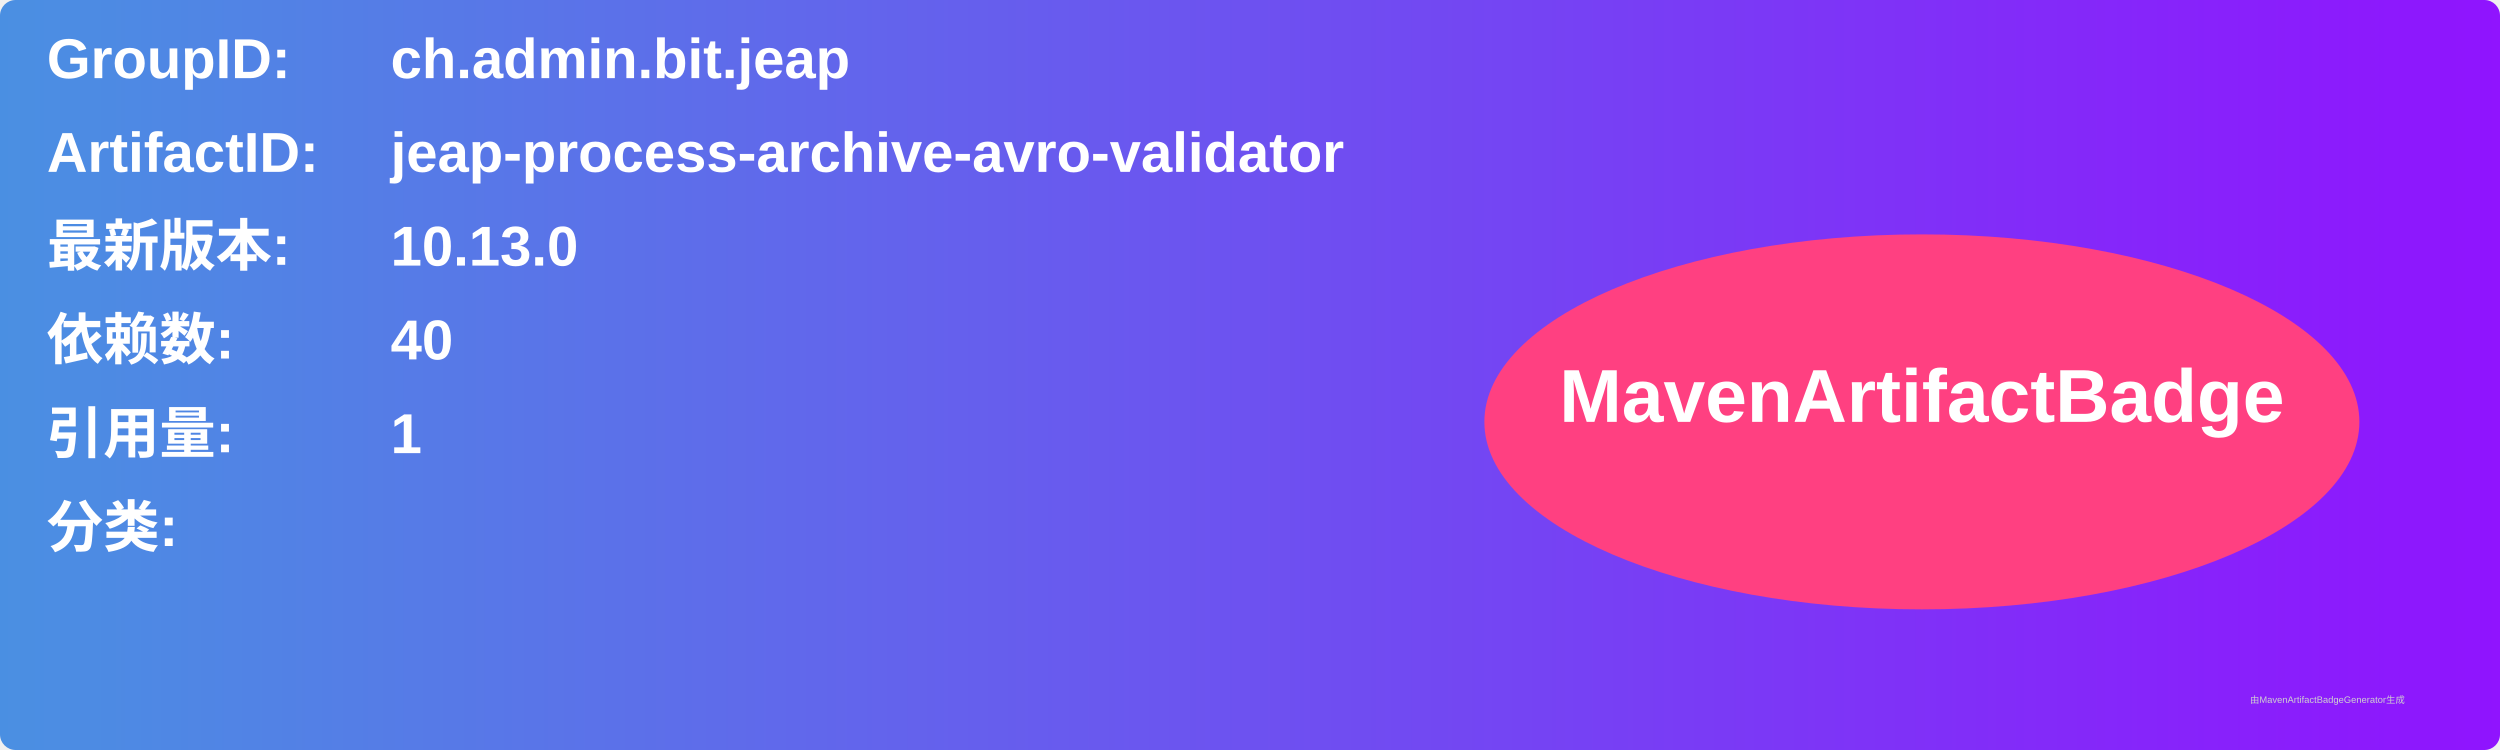
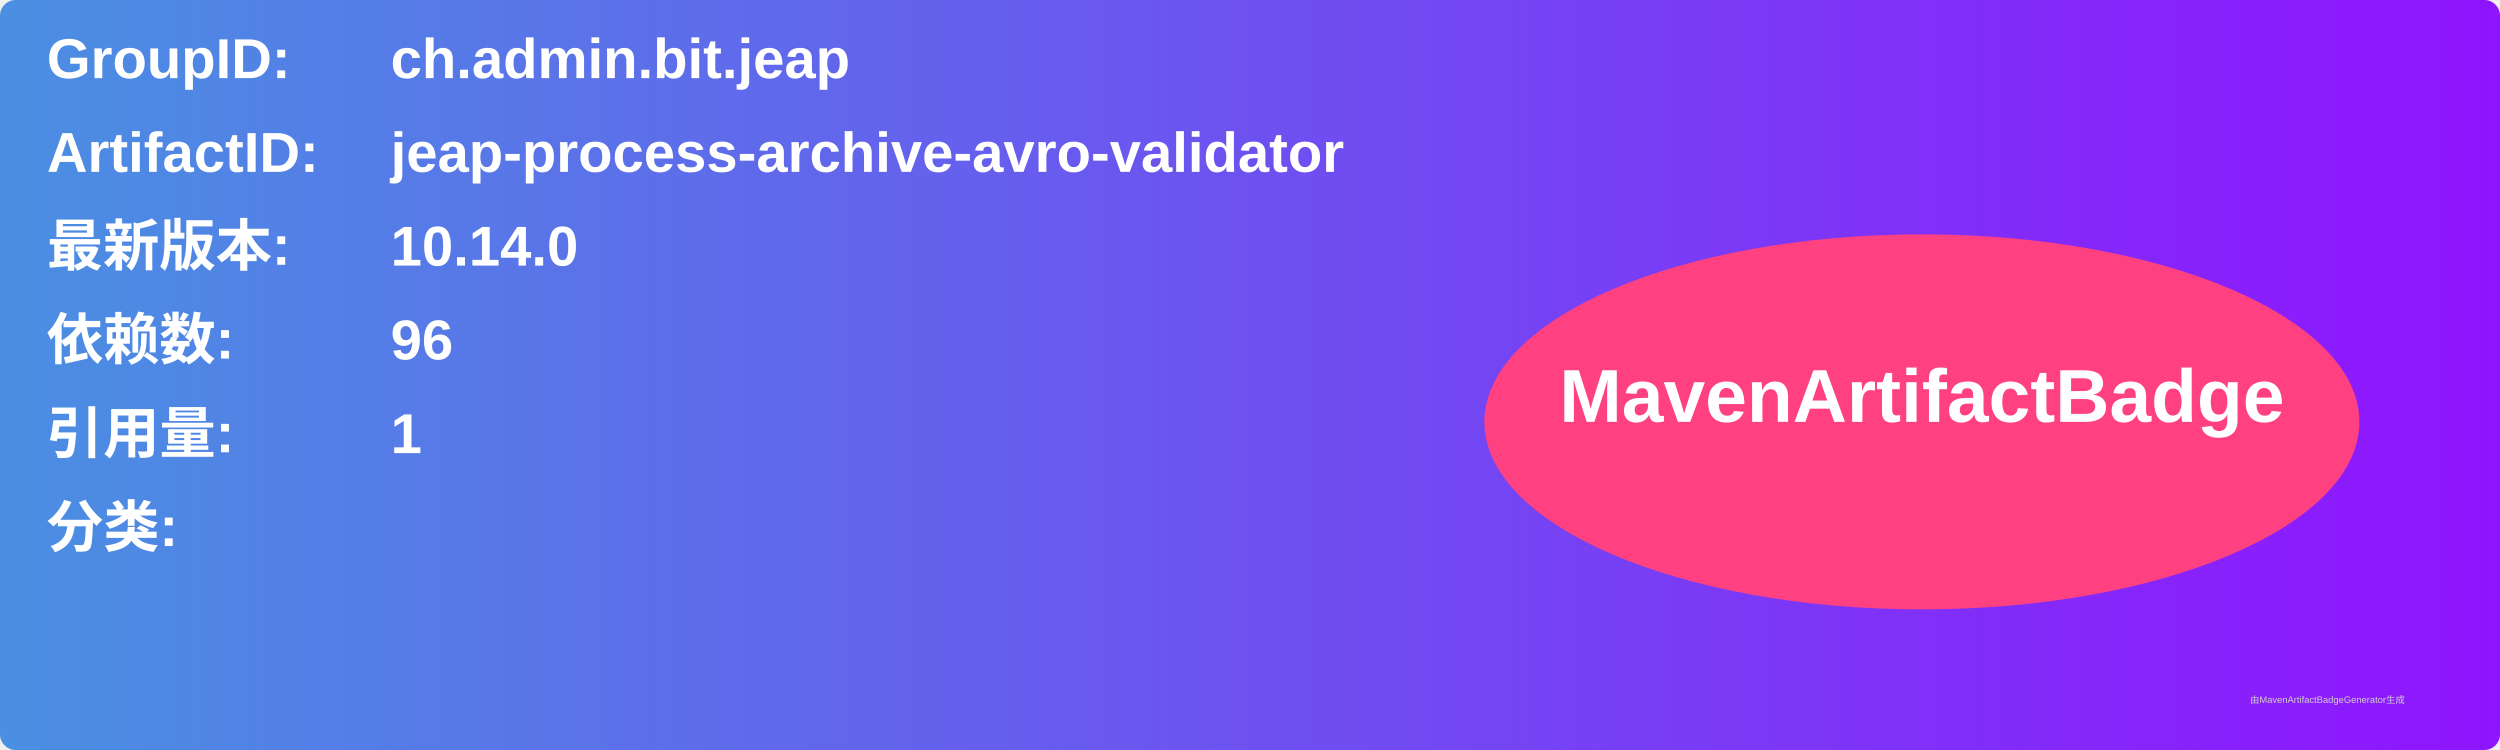
<svg xmlns="http://www.w3.org/2000/svg" width="800" height="240" viewBox="0 0 800 240">
  <linearGradient id="grad" x1="0%" y1="0%" x2="100%" y2="0%">
    <stop offset="0%" stop-color="#4a90e2" />
    <stop offset="100%" stop-color="#9013fe" />
  </linearGradient>
  <rect width="100%" height="100%" rx="5" ry="5" fill="url(#grad)" />
  <g transform="translate(15, 15)">
    <text x="0" y="10" font-family="Arial" font-size="18" fill="white" font-weight="bold" width="260">GroupID:</text>
    <text x="110" y="10" font-family="Arial" font-size="18" fill="white" font-weight="bold" width="460">ch.admin.bit.jeap</text>
    <text x="0" y="40" font-family="Arial" font-size="18" fill="white" font-weight="bold" width="260">ArtifactID:</text>
    <text x="110" y="40" font-family="Arial" font-size="18" fill="white" font-weight="bold" width="460">jeap-process-archive-avro-validator</text>
    <text x="0" y="70" font-family="Arial" font-size="18" fill="white" font-weight="bold">最新版本:</text>
    <text x="110" y="70" font-family="Arial" font-size="18" fill="white" font-weight="bold">
-       <tspan font-weight="bold">10.13.0</tspan>
+       <tspan font-weight="bold">10.14.0</tspan>
    </text>
    <text x="0" y="100" font-family="Arial" font-size="18" fill="white" font-weight="bold">依赖数: </text>
    <text x="110" y="100" font-family="Arial" font-size="18" fill="white">
-       <tspan font-weight="bold">40</tspan>
+       <tspan font-weight="bold">96</tspan>
    </text>
    <text x="0" y="130" font-family="Arial" font-size="18" fill="white" font-weight="bold">引用量: </text>
    <text x="110" y="130" font-family="Arial" font-size="18" fill="white">
      <tspan font-weight="bold">1</tspan>
    </text>
    <text x="0" y="160" font-family="Arial" font-size="18" fill="white" font-weight="bold">分类:</text>
    <text x="10" y="190" font-family="Arial" font-size="10" fill="white">
      <tspan font-weight="bold" />
    </text>
    <ellipse cx="600" cy="120" rx="140" ry="60" fill="#ff4081" />
    <text x="600" y="120" text-anchor="middle" font-family="Arial" font-size="24" fill="white" font-weight="bold">MavenArtifactBadge</text>
  </g>
  <text x="720" y="225" font-family="Arial" font-size="3" fill="#d0d0d0">由MavenArtifactBadgeGenerator生成</text>
</svg>
